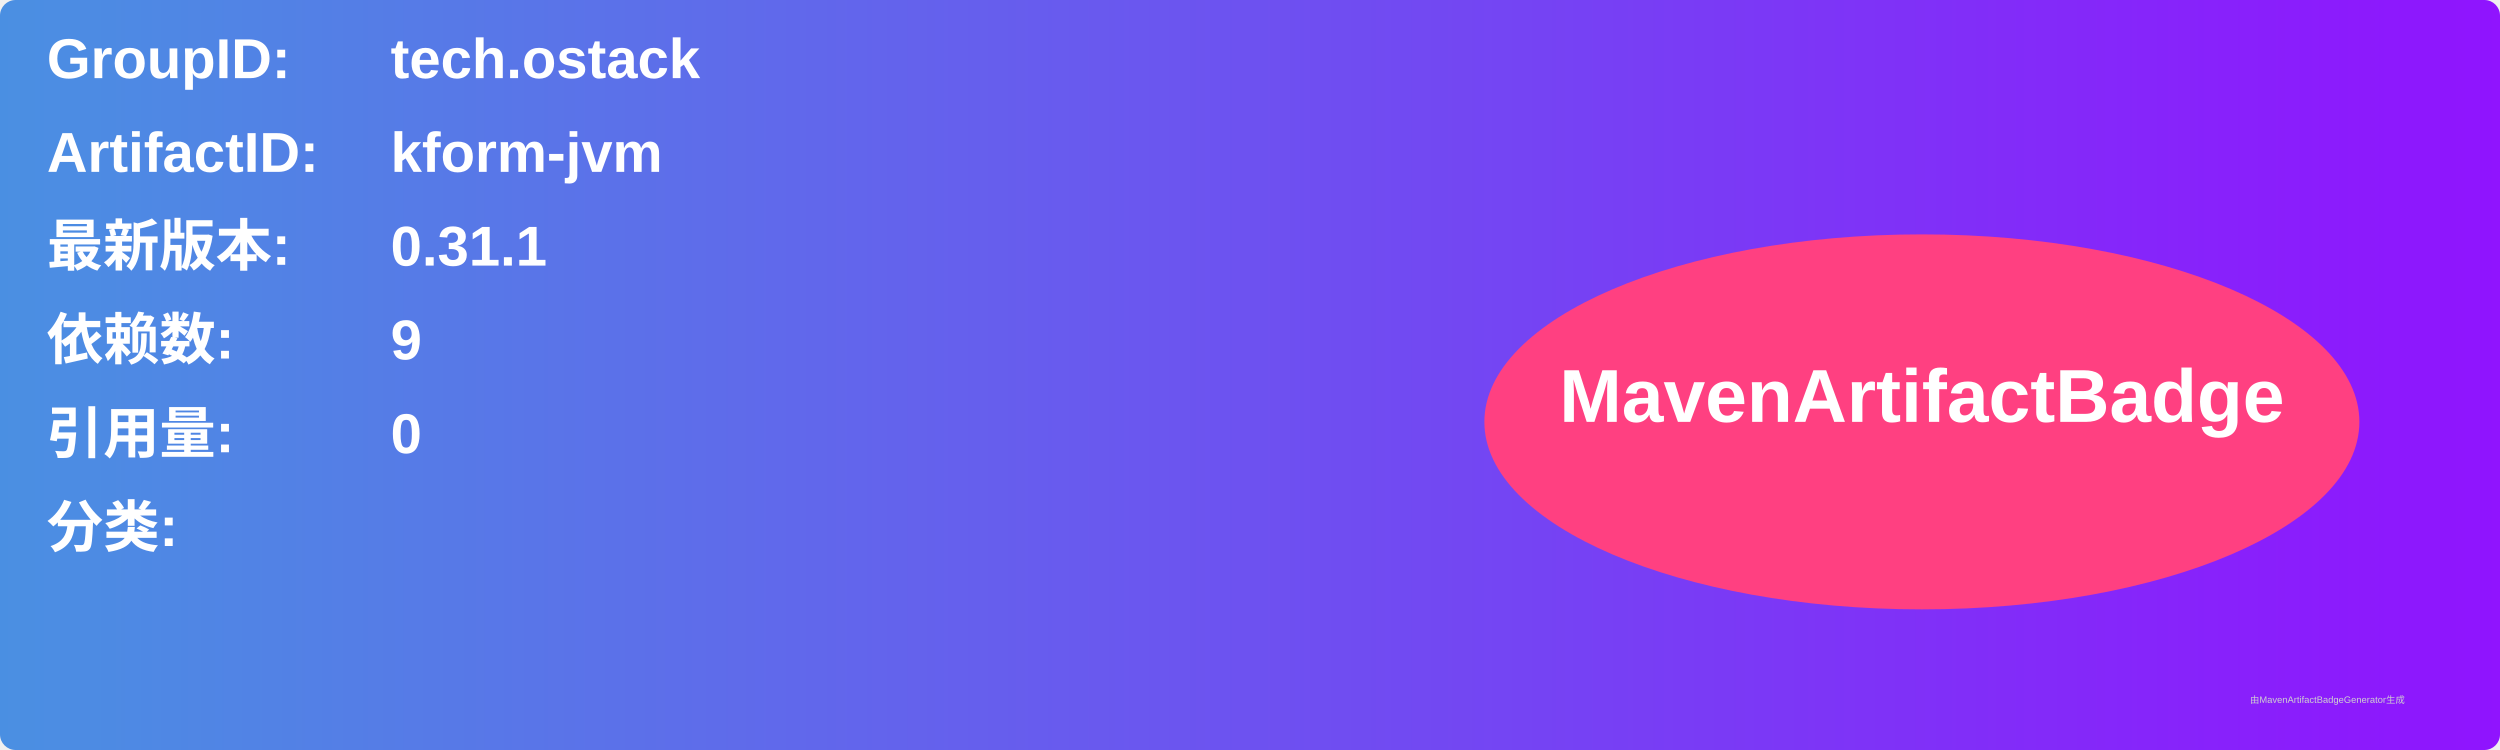
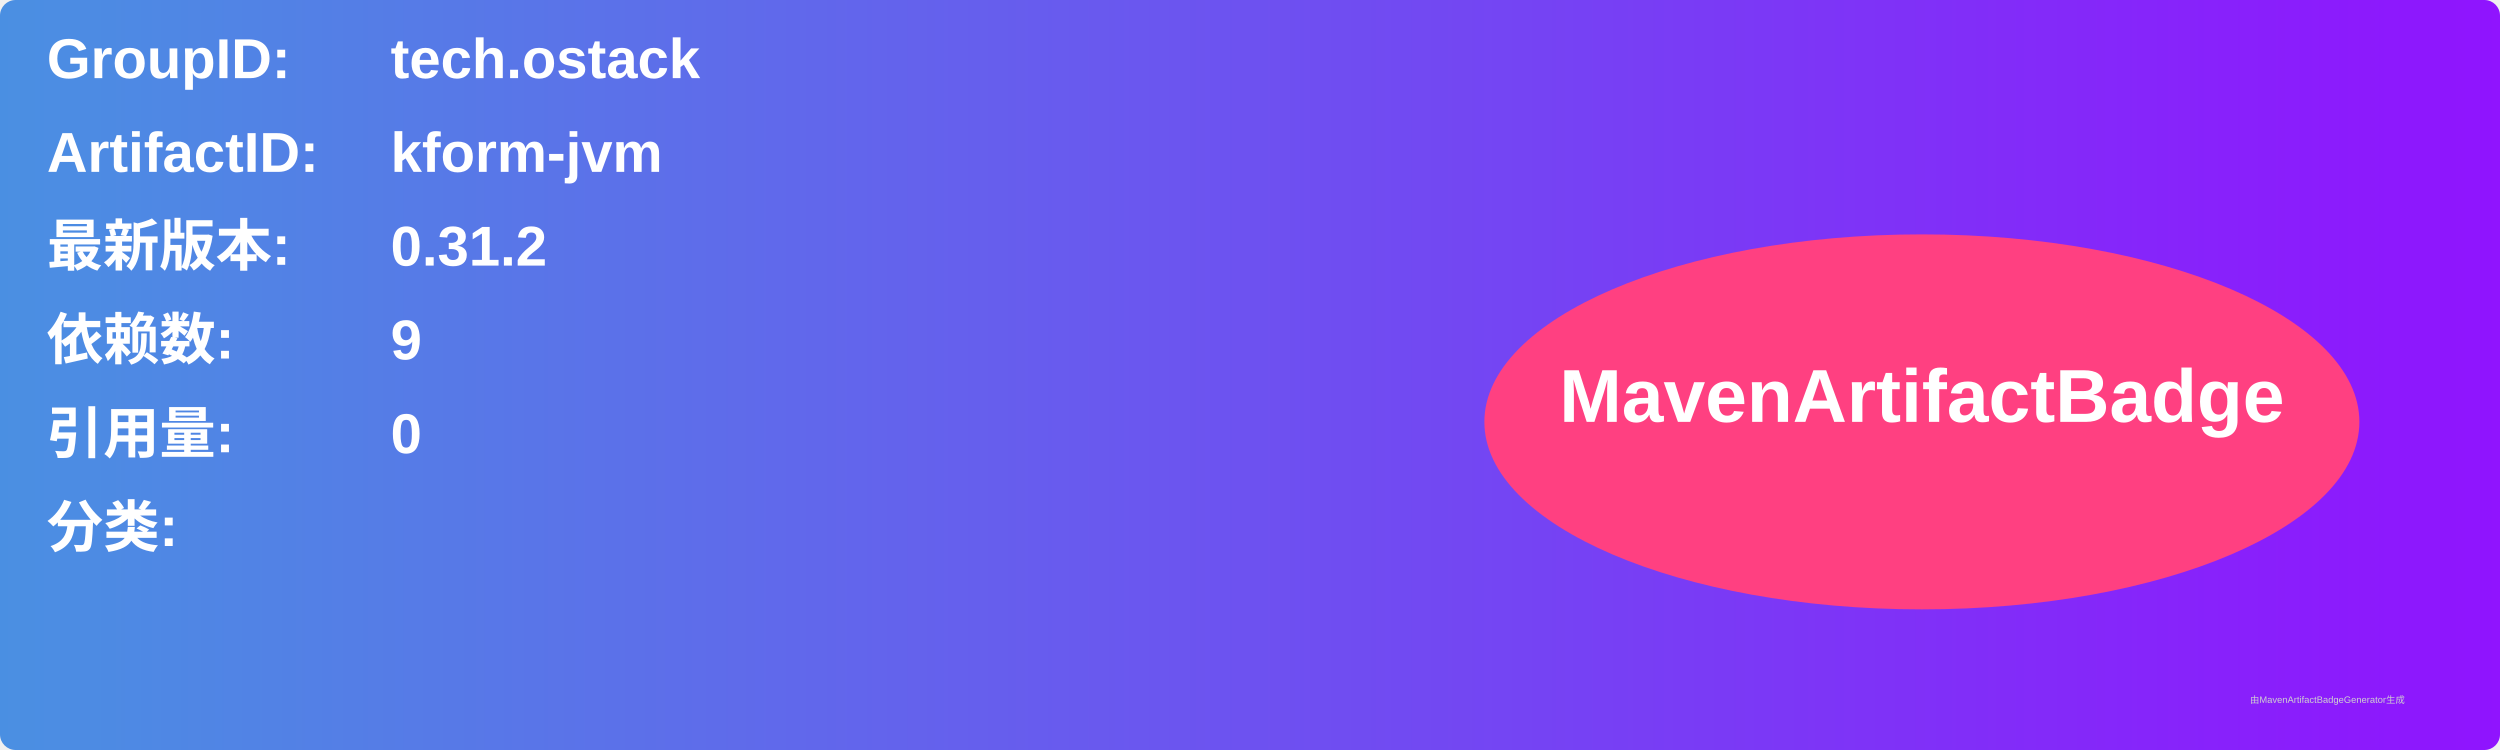
<svg xmlns="http://www.w3.org/2000/svg" width="800" height="240" viewBox="0 0 800 240">
  <linearGradient id="grad" x1="0%" y1="0%" x2="100%" y2="0%">
    <stop offset="0%" stop-color="#4a90e2" />
    <stop offset="100%" stop-color="#9013fe" />
  </linearGradient>
  <rect width="100%" height="100%" rx="5" ry="5" fill="url(#grad)" />
  <g transform="translate(15, 15)">
    <text x="0" y="10" font-family="Arial" font-size="18" fill="white" font-weight="bold" width="260">GroupID:</text>
    <text x="110" y="10" font-family="Arial" font-size="18" fill="white" font-weight="bold" width="460">tech.ostack</text>
    <text x="0" y="40" font-family="Arial" font-size="18" fill="white" font-weight="bold" width="260">ArtifactID:</text>
    <text x="110" y="40" font-family="Arial" font-size="18" fill="white" font-weight="bold" width="460">kform-jvm</text>
    <text x="0" y="70" font-family="Arial" font-size="18" fill="white" font-weight="bold">最新版本:</text>
    <text x="110" y="70" font-family="Arial" font-size="18" fill="white" font-weight="bold">
-       <tspan font-weight="bold">0.31.1</tspan>
+       <tspan font-weight="bold">0.31.2</tspan>
    </text>
    <text x="0" y="100" font-family="Arial" font-size="18" fill="white" font-weight="bold">依赖数: </text>
    <text x="110" y="100" font-family="Arial" font-size="18" fill="white">
      <tspan font-weight="bold">9</tspan>
    </text>
    <text x="0" y="130" font-family="Arial" font-size="18" fill="white" font-weight="bold">引用量: </text>
    <text x="110" y="130" font-family="Arial" font-size="18" fill="white">
      <tspan font-weight="bold">0</tspan>
    </text>
    <text x="0" y="160" font-family="Arial" font-size="18" fill="white" font-weight="bold">分类:</text>
    <text x="10" y="190" font-family="Arial" font-size="10" fill="white">
      <tspan font-weight="bold" />
    </text>
    <ellipse cx="600" cy="120" rx="140" ry="60" fill="#ff4081" />
    <text x="600" y="120" text-anchor="middle" font-family="Arial" font-size="24" fill="white" font-weight="bold">MavenArtifactBadge</text>
  </g>
  <text x="720" y="225" font-family="Arial" font-size="3" fill="#d0d0d0">由MavenArtifactBadgeGenerator生成</text>
</svg>
